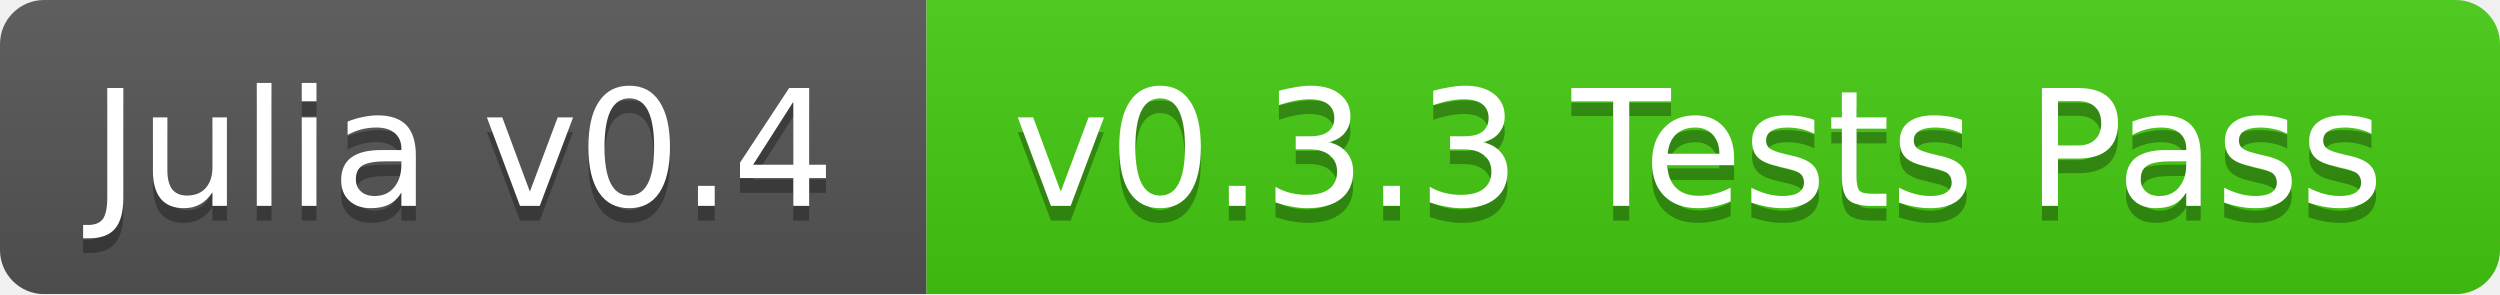
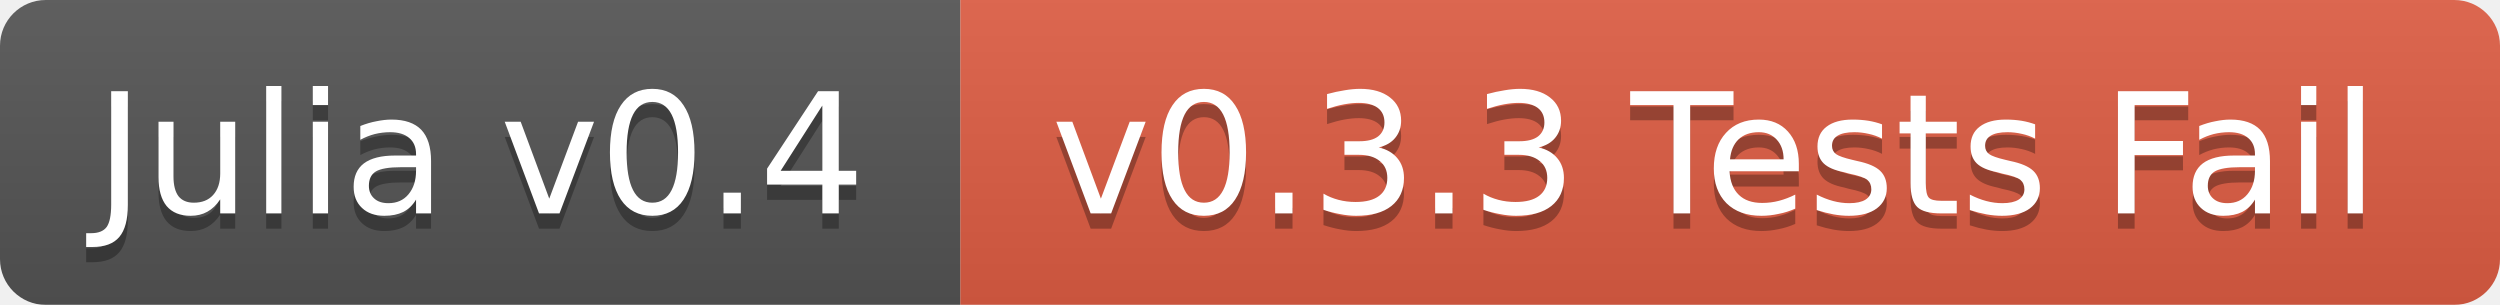
- <svg xmlns="http://www.w3.org/2000/svg" width="170" height="20">
+ <svg xmlns="http://www.w3.org/2000/svg" width="164" height="20">
  <linearGradient id="b" x2="0" y2="100%">
    <stop offset="0" stop-color="#bbb" stop-opacity=".1" />
    <stop offset="1" stop-opacity=".1" />
  </linearGradient>
  <mask id="a">
-     <rect width="170" height="20" rx="3" fill="#fff" />
+     <rect width="164" height="20" rx="3" fill="#fff" />
  </mask>
  <g mask="url(#a)">
    <path fill="#555" d="M0 0h63v20H0z" />
-     <path fill="#4c1" d="M63 0h107v20H63z" />
-     <path fill="url(#b)" d="M0 0h170v20H0z" />
+     <path fill="#e05d44" d="M63 0h101v20H63z" />
+     <path fill="url(#b)" d="M0 0h164v20H0z" />
  </g>
  <g fill="#fff" text-anchor="middle" font-family="DejaVu Sans,Verdana,Geneva,sans-serif" font-size="11">
    <text x="31.5" y="15" fill="#010101" fill-opacity=".3">Julia v0.4</text>
    <text x="31.5" y="14">Julia v0.4</text>
-     <text x="115.5" y="15" fill="#010101" fill-opacity=".3">v0.3.3 Tests Pass</text>
-     <text x="115.5" y="14">v0.3.3 Tests Pass</text>
+     <text x="112.5" y="15" fill="#010101" fill-opacity=".3">v0.3.3 Tests Fail</text>
+     <text x="112.5" y="14">v0.3.3 Tests Fail</text>
  </g>
</svg>
